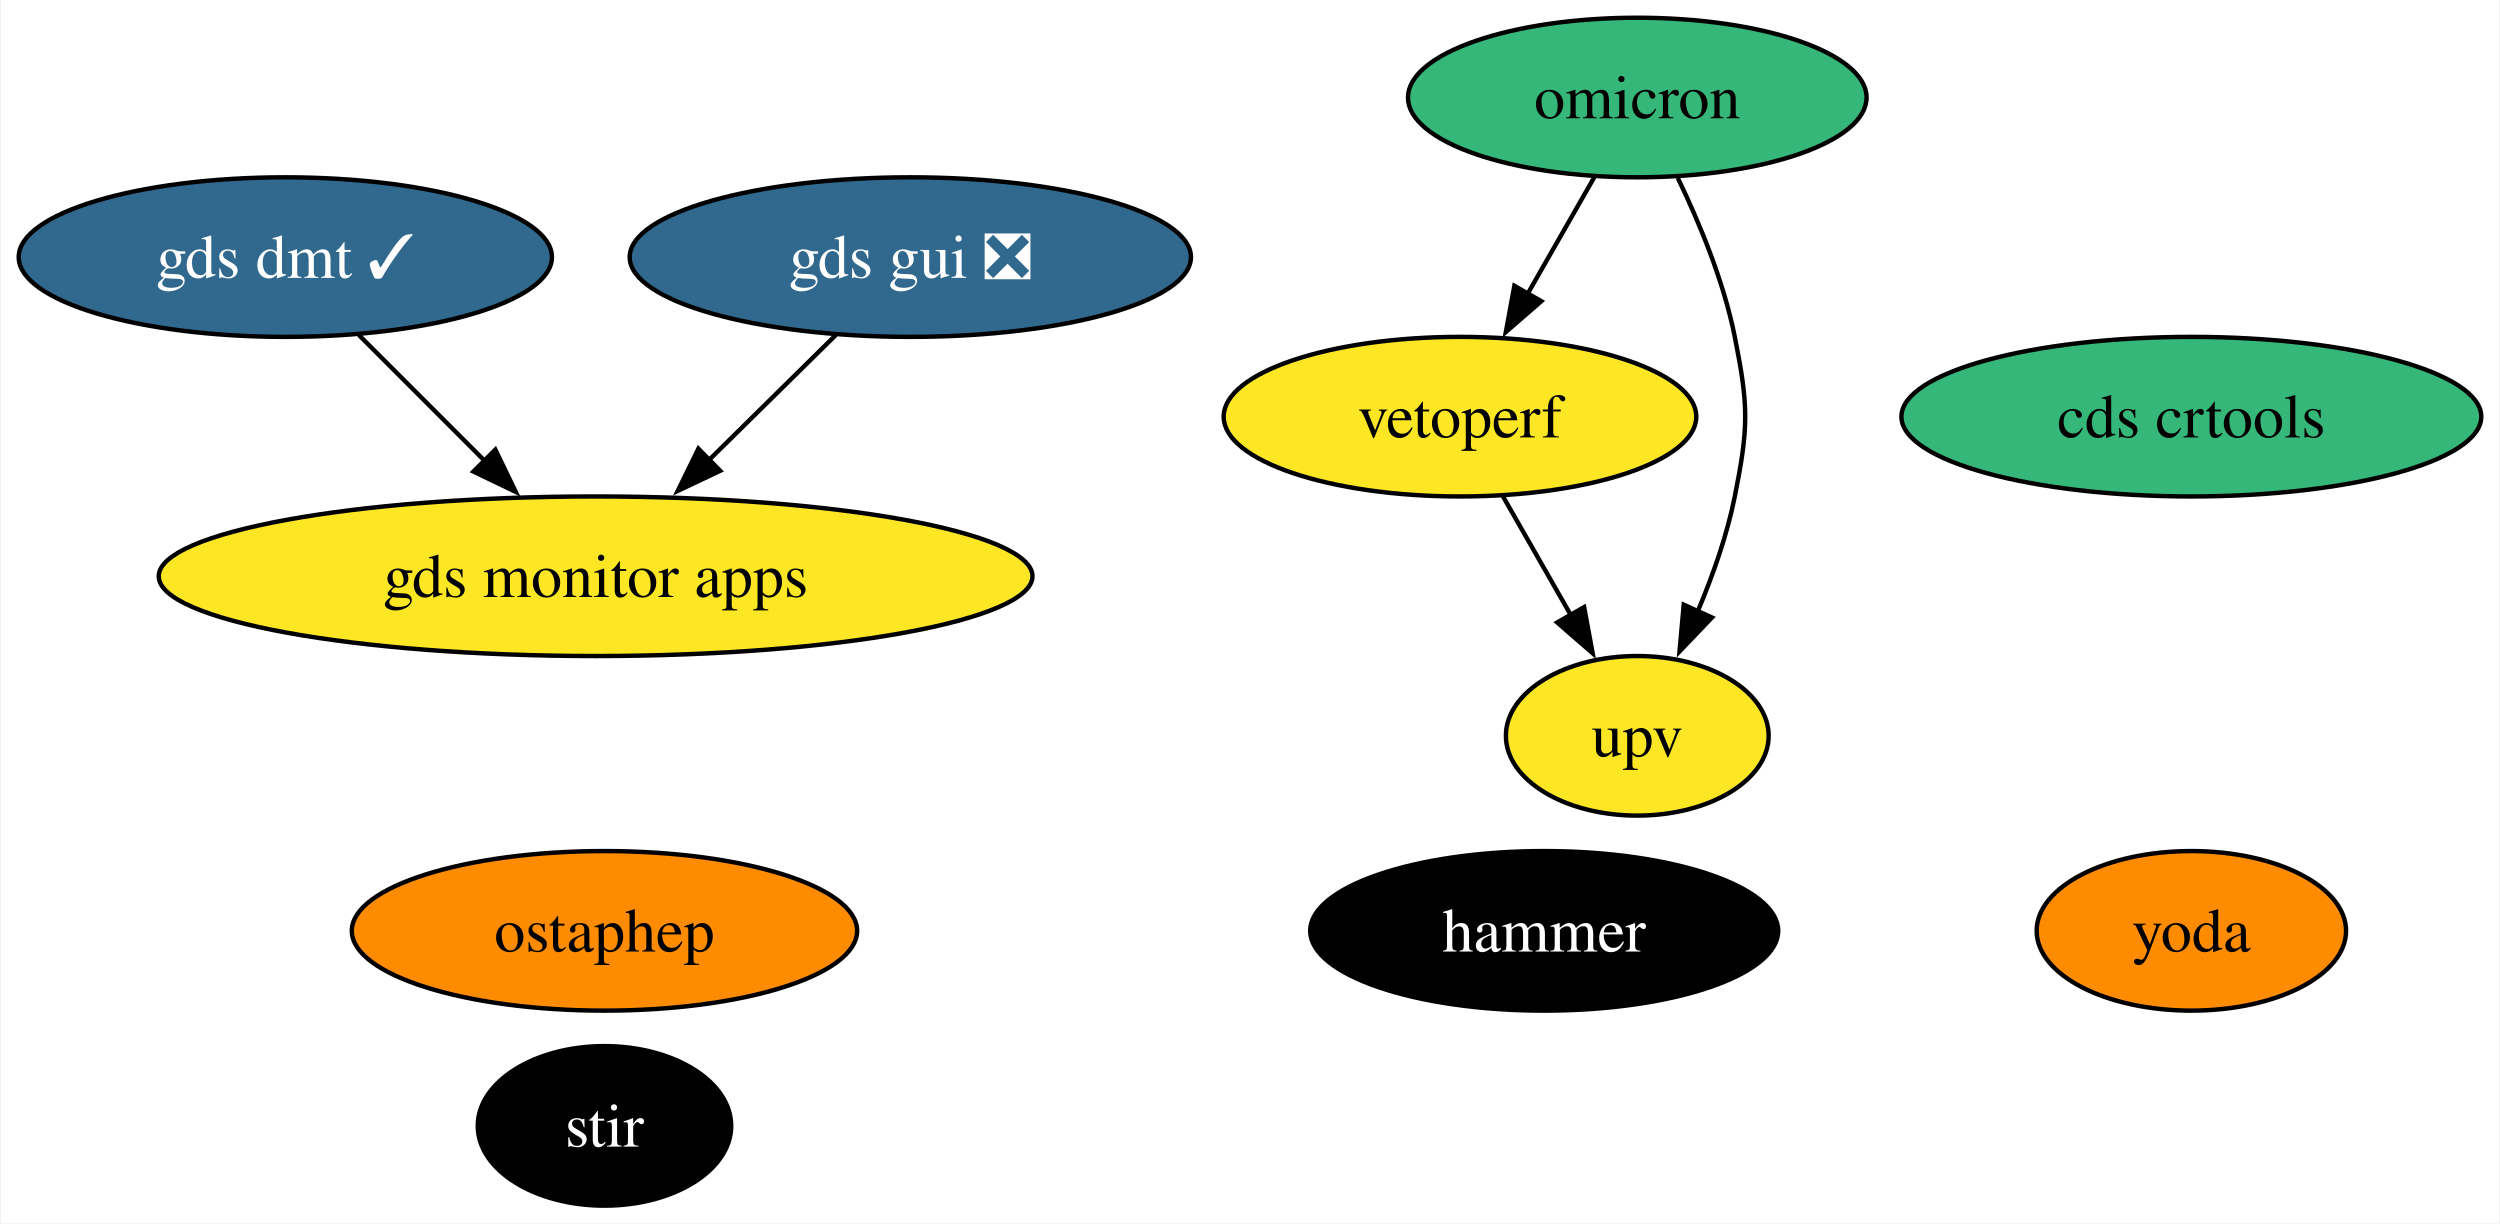
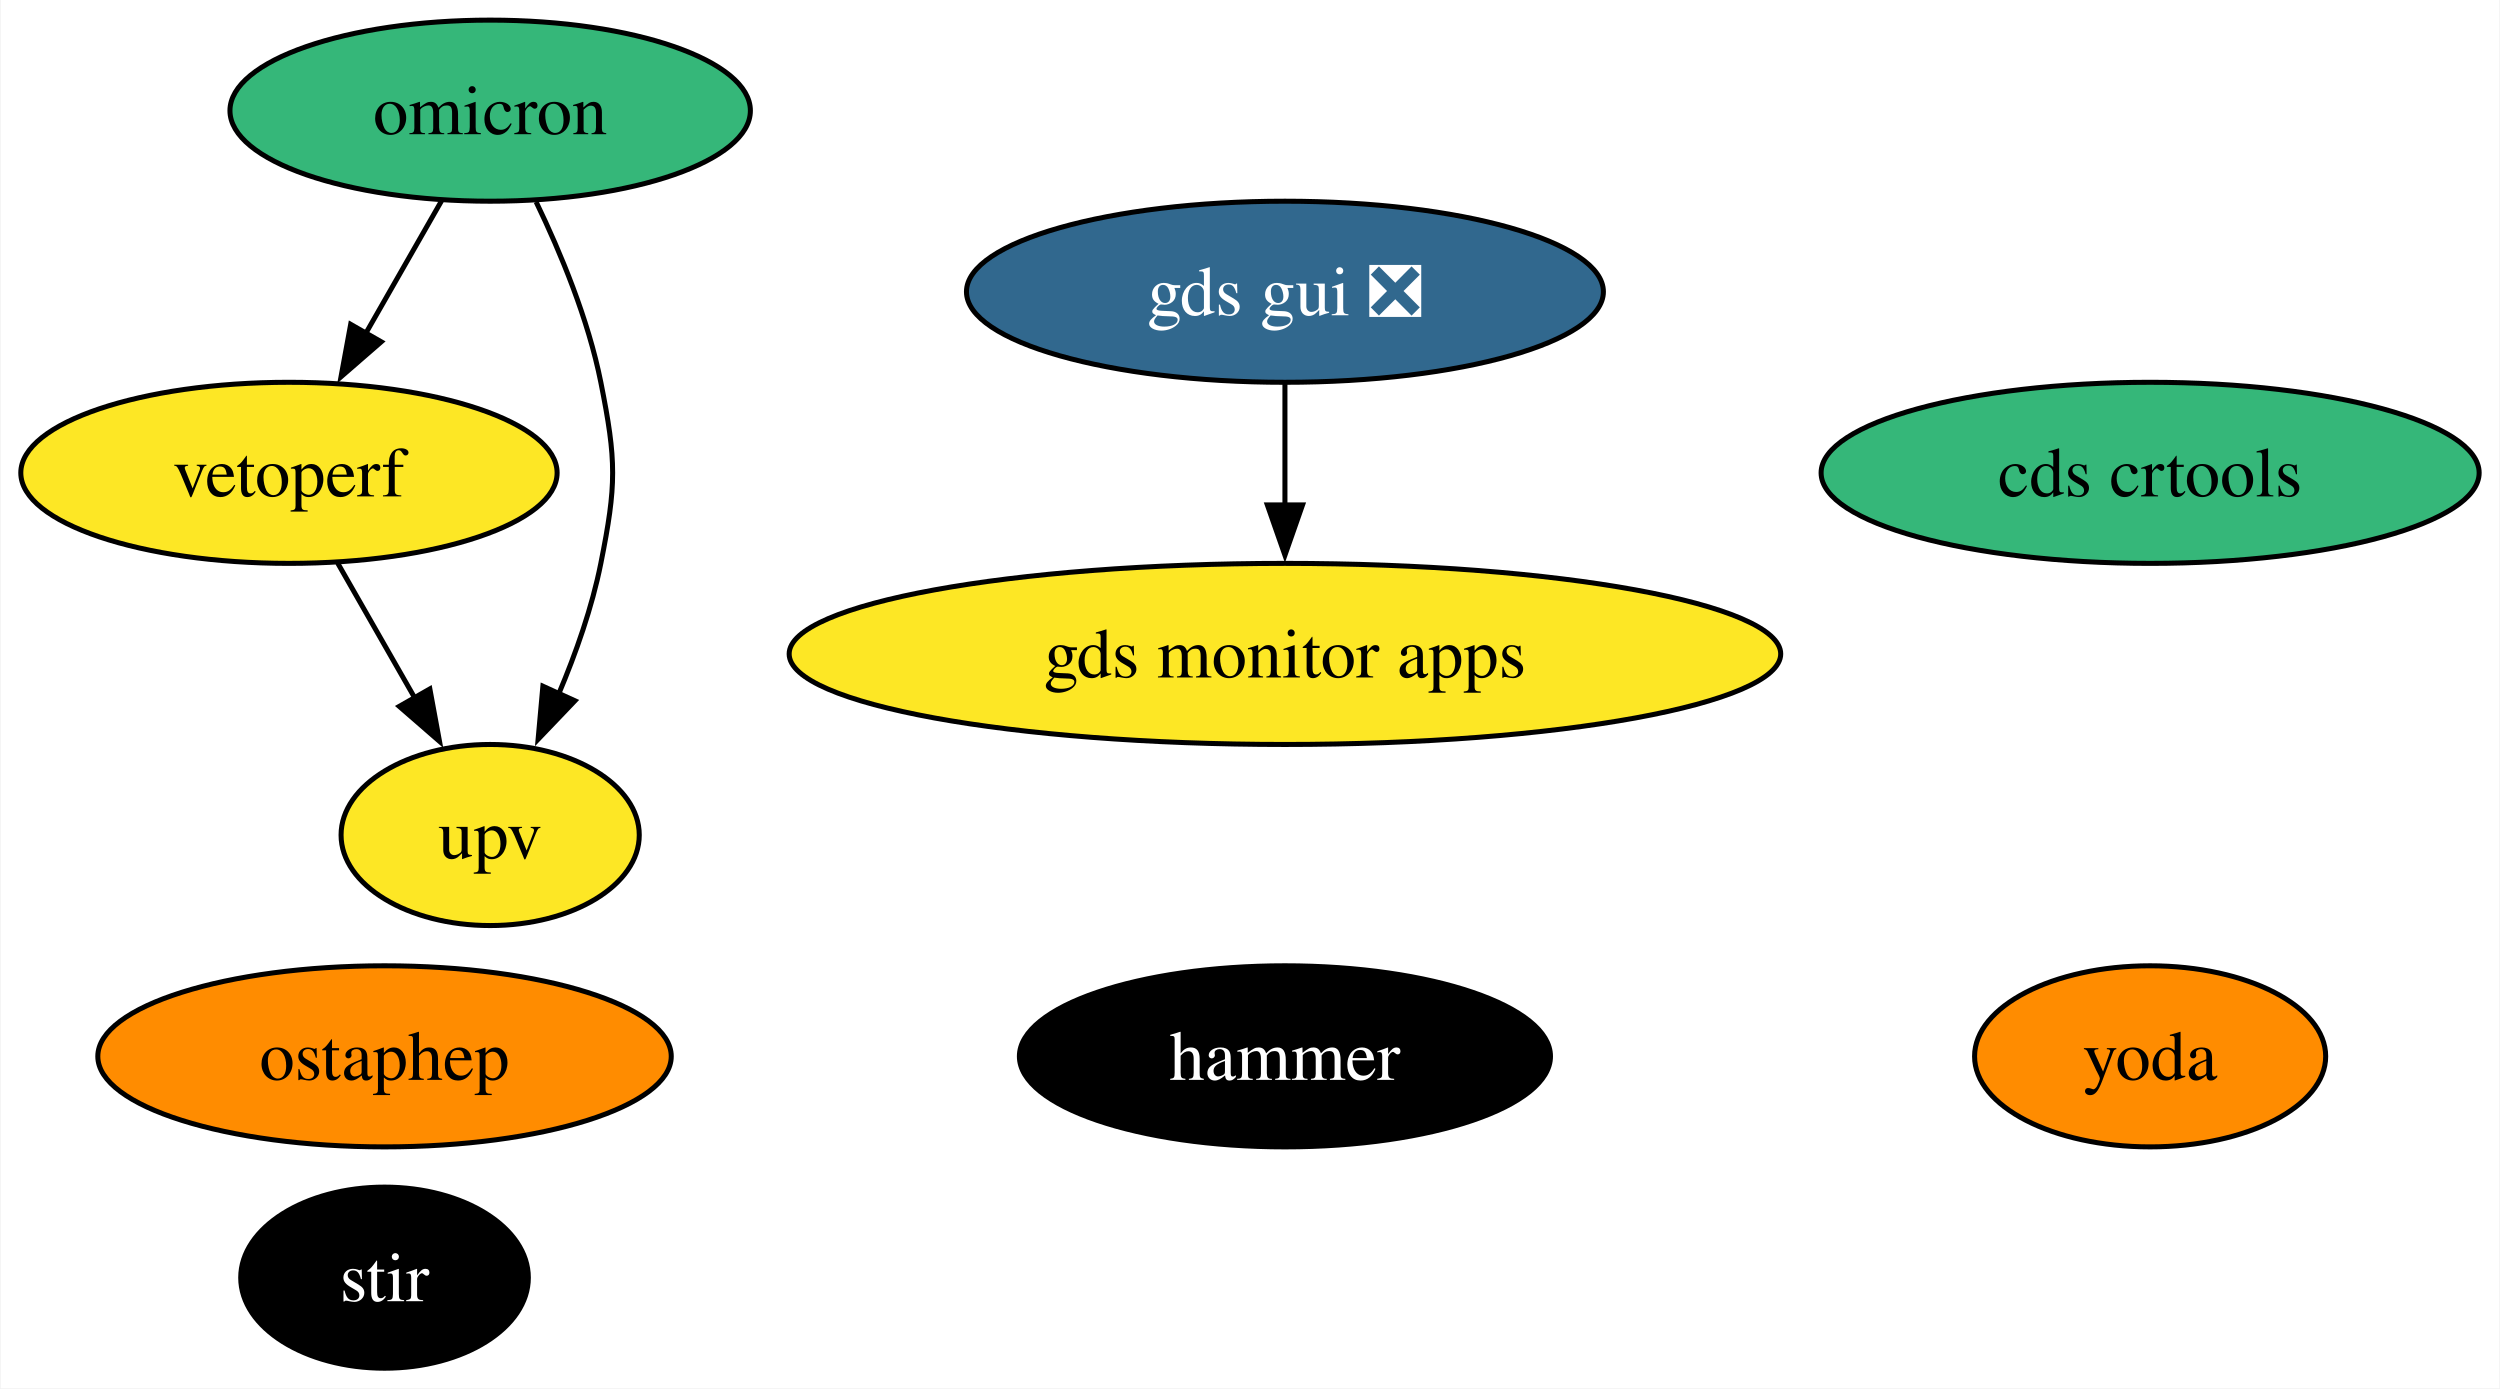
- <svg xmlns="http://www.w3.org/2000/svg" xmlns:xlink="http://www.w3.org/1999/xlink" width="564pt" height="276pt" viewBox="0.00 0.00 563.56 276.00">
+ <svg xmlns="http://www.w3.org/2000/svg" xmlns:xlink="http://www.w3.org/1999/xlink" width="497pt" height="276pt" viewBox="0.00 0.00 496.73 276.00">
  <g id="graph0" class="graph" transform="scale(1 1) rotate(0) translate(4 272)">
-     <polygon fill="white" stroke="none" points="-4,4 -4,-272 559.56,-272 559.56,4 -4,4" />
+     <polygon fill="white" stroke="none" points="-4,4 -4,-272 492.73,-272 492.73,4 -4,4" />
    <g id="node1" class="node">
      <g id="a_node1">
        <a xlink:href="https://github.com/conda-forge/stir-feedstock" xlink:title="stir">
-           <ellipse fill="#000000" stroke="black" cx="132.15" cy="-18" rx="28.59" ry="18" />
-           <text text-anchor="middle" x="132.15" y="-13.32" font-family="Times,serif" font-size="14.00" fill="white">stir</text>
+           <ellipse fill="#000000" stroke="black" cx="72.31" cy="-18" rx="28.59" ry="18" />
+           <text text-anchor="middle" x="72.31" y="-13.32" font-family="Times,serif" font-size="14.00" fill="white">stir</text>
        </a>
      </g>
    </g>
    <g id="node2" class="node">
      <g id="a_node2">
        <a xlink:href="https://github.com/conda-forge/ostaphep-feedstock" xlink:title="ostaphep">
-           <ellipse fill="#ff8c00" stroke="black" cx="132.15" cy="-62" rx="57" ry="18" />
-           <text text-anchor="middle" x="132.15" y="-57.33" font-family="Times,serif" font-size="14.00">ostaphep</text>
+           <ellipse fill="#ff8c00" stroke="black" cx="72.31" cy="-62" rx="57" ry="18" />
+           <text text-anchor="middle" x="72.31" y="-57.33" font-family="Times,serif" font-size="14.00">ostaphep</text>
        </a>
      </g>
    </g>
    <g id="node3" class="node">
      <g id="a_node3">
        <a xlink:href="https://github.com/conda-forge/omicron-feedstock" xlink:title="omicron">
-           <ellipse fill="#35b779" stroke="black" cx="365.15" cy="-250" rx="51.73" ry="18" />
-           <text text-anchor="middle" x="365.15" y="-245.32" font-family="Times,serif" font-size="14.00">omicron</text>
+           <ellipse fill="#35b779" stroke="black" cx="93.31" cy="-250" rx="51.73" ry="18" />
+           <text text-anchor="middle" x="93.31" y="-245.32" font-family="Times,serif" font-size="14.00">omicron</text>
        </a>
      </g>
    </g>
    <g id="node8" class="node">
      <g id="a_node8">
        <a xlink:href="https://github.com/conda-forge/vetoperf-feedstock" xlink:title="vetoperf">
-           <ellipse fill="#fde725" stroke="black" cx="325.15" cy="-178" rx="53.31" ry="18" />
-           <text text-anchor="middle" x="325.15" y="-173.32" font-family="Times,serif" font-size="14.00">vetoperf</text>
+           <ellipse fill="#fde725" stroke="black" cx="53.31" cy="-178" rx="53.31" ry="18" />
+           <text text-anchor="middle" x="53.31" y="-173.32" font-family="Times,serif" font-size="14.00">vetoperf</text>
        </a>
      </g>
    </g>
    <g id="edge2" class="edge">
-       <path fill="none" stroke="black" d="M355.47,-232.05C350.95,-224.14 345.46,-214.54 340.4,-205.69" />
-       <polygon fill="black" stroke="black" points="343.5,-204.05 335.5,-197.1 337.42,-207.52 343.5,-204.05" />
+       <path fill="none" stroke="black" d="M83.63,-232.05C79.11,-224.14 73.62,-214.54 68.56,-205.69" />
+       <polygon fill="black" stroke="black" points="71.66,-204.05 63.66,-197.1 65.58,-207.52 71.66,-204.05" />
    </g>
    <g id="node9" class="node">
      <g id="a_node9">
        <a xlink:href="https://github.com/conda-forge/upv-feedstock" xlink:title="upv">
-           <ellipse fill="#fde725" stroke="black" cx="365.15" cy="-106" rx="29.64" ry="18" />
-           <text text-anchor="middle" x="365.15" y="-101.33" font-family="Times,serif" font-size="14.00">upv</text>
+           <ellipse fill="#fde725" stroke="black" cx="93.31" cy="-106" rx="29.64" ry="18" />
+           <text text-anchor="middle" x="93.31" y="-101.33" font-family="Times,serif" font-size="14.00">upv</text>
        </a>
      </g>
    </g>
    <g id="edge1" class="edge">
-       <path fill="none" stroke="black" d="M374.28,-231.88C379.16,-221.76 384.66,-208.51 387.15,-196 390.28,-180.31 390.28,-175.69 387.15,-160 385.41,-151.27 382.2,-142.17 378.77,-134.03" />
-       <polygon fill="black" stroke="black" points="382,-132.69 374.68,-125.03 375.63,-135.58 382,-132.69" />
+       <path fill="none" stroke="black" d="M102.44,-231.88C107.32,-221.76 112.82,-208.51 115.31,-196 118.44,-180.31 118.44,-175.69 115.31,-160 113.57,-151.27 110.37,-142.17 106.93,-134.03" />
+       <polygon fill="black" stroke="black" points="110.16,-132.69 102.84,-125.03 103.79,-135.58 110.16,-132.69" />
    </g>
    <g id="node4" class="node">
      <g id="a_node4">
        <a xlink:href="https://github.com/conda-forge/hammer-feedstock" xlink:title="hammer">
-           <ellipse fill="#000000" stroke="black" cx="344.15" cy="-62" rx="52.79" ry="18" />
-           <text text-anchor="middle" x="344.15" y="-57.33" font-family="Times,serif" font-size="14.00" fill="white">hammer</text>
+           <ellipse fill="#000000" stroke="black" cx="251.31" cy="-62" rx="52.79" ry="18" />
+           <text text-anchor="middle" x="251.31" y="-57.33" font-family="Times,serif" font-size="14.00" fill="white">hammer</text>
        </a>
      </g>
    </g>
    <g id="node5" class="node">
      <g id="a_node5">
        <a xlink:href="https://github.com/conda-forge/yoda-feedstock" xlink:title="yoda">
-           <ellipse fill="#ff8c00" stroke="black" cx="490.15" cy="-62" rx="34.9" ry="18" />
-           <text text-anchor="middle" x="490.15" y="-57.33" font-family="Times,serif" font-size="14.00">yoda</text>
+           <ellipse fill="#ff8c00" stroke="black" cx="423.31" cy="-62" rx="34.9" ry="18" />
+           <text text-anchor="middle" x="423.31" y="-57.33" font-family="Times,serif" font-size="14.00">yoda</text>
        </a>
      </g>
    </g>
    <g id="node6" class="node">
      <g id="a_node6">
        <a xlink:href="https://github.com/conda-forge/gds-gui-feedstock/pull/23" xlink:title="gds gui ❎">
-           <ellipse fill="#31688e" stroke="black" cx="201.15" cy="-214" rx="63.31" ry="18" />
-           <text text-anchor="middle" x="201.15" y="-209.32" font-family="Times,serif" font-size="14.00" fill="white">gds gui ❎</text>
+           <ellipse fill="#31688e" stroke="black" cx="251.31" cy="-214" rx="63.31" ry="18" />
+           <text text-anchor="middle" x="251.31" y="-209.32" font-family="Times,serif" font-size="14.00" fill="white">gds gui ❎</text>
        </a>
      </g>
    </g>
    <g id="node10" class="node">
      <g id="a_node10">
        <a xlink:href="https://github.com/conda-forge/gds-monitor-apps-feedstock" xlink:title="gds monitor apps">
-           <ellipse fill="#fde725" stroke="black" cx="130.15" cy="-142" rx="98.56" ry="18" />
-           <text text-anchor="middle" x="130.15" y="-137.32" font-family="Times,serif" font-size="14.00">gds monitor apps</text>
+           <ellipse fill="#fde725" stroke="black" cx="251.31" cy="-142" rx="98.56" ry="18" />
+           <text text-anchor="middle" x="251.31" y="-137.32" font-family="Times,serif" font-size="14.00">gds monitor apps</text>
        </a>
      </g>
    </g>
    <g id="edge3" class="edge">
-       <path fill="none" stroke="black" d="M184.33,-196.41C175.76,-187.97 165.17,-177.53 155.63,-168.12" />
-       <polygon fill="black" stroke="black" points="158.25,-165.79 148.68,-161.26 153.34,-170.78 158.25,-165.79" />
+       <path fill="none" stroke="black" d="M251.31,-195.7C251.31,-188.41 251.31,-179.73 251.31,-171.54" />
+       <polygon fill="black" stroke="black" points="254.81,-171.62 251.31,-161.62 247.81,-171.62 254.81,-171.62" />
    </g>
    <g id="node7" class="node">
      <g id="a_node7">
        <a xlink:href="https://github.com/conda-forge/cds-crtools-feedstock" xlink:title="cds crtools">
-           <ellipse fill="#35b779" stroke="black" cx="490.15" cy="-178" rx="65.41" ry="18" />
-           <text text-anchor="middle" x="490.15" y="-173.32" font-family="Times,serif" font-size="14.00">cds crtools</text>
+           <ellipse fill="#35b779" stroke="black" cx="423.31" cy="-178" rx="65.41" ry="18" />
+           <text text-anchor="middle" x="423.31" y="-173.32" font-family="Times,serif" font-size="14.00">cds crtools</text>
        </a>
      </g>
    </g>
    <g id="edge4" class="edge">
-       <path fill="none" stroke="black" d="M334.83,-160.05C339.42,-152.03 345.01,-142.26 350.12,-133.3" />
-       <polygon fill="black" stroke="black" points="353.16,-135.04 355.08,-124.62 347.08,-131.57 353.16,-135.04" />
-     </g>
-     <g id="node11" class="node">
-       <g id="a_node11">
-         <a xlink:href="https://github.com/conda-forge/gds-dmt-feedstock/pull/4" xlink:title="gds dmt ✓">
-           <ellipse fill="#31688e" stroke="black" cx="60.15" cy="-214" rx="60.15" ry="18" />
-           <text text-anchor="middle" x="60.15" y="-209.32" font-family="Times,serif" font-size="14.00" fill="white">gds dmt ✓</text>
-         </a>
-       </g>
-     </g>
-     <g id="edge5" class="edge">
-       <path fill="none" stroke="black" d="M76.74,-196.41C85.25,-187.91 95.78,-177.37 105.24,-167.91" />
-       <polygon fill="black" stroke="black" points="107.53,-170.57 112.13,-161.03 102.58,-165.62 107.53,-170.57" />
+       <path fill="none" stroke="black" d="M63,-160.05C67.58,-152.03 73.17,-142.26 78.29,-133.3" />
+       <polygon fill="black" stroke="black" points="81.32,-135.04 83.24,-124.62 75.24,-131.57 81.32,-135.04" />
    </g>
  </g>
</svg>
